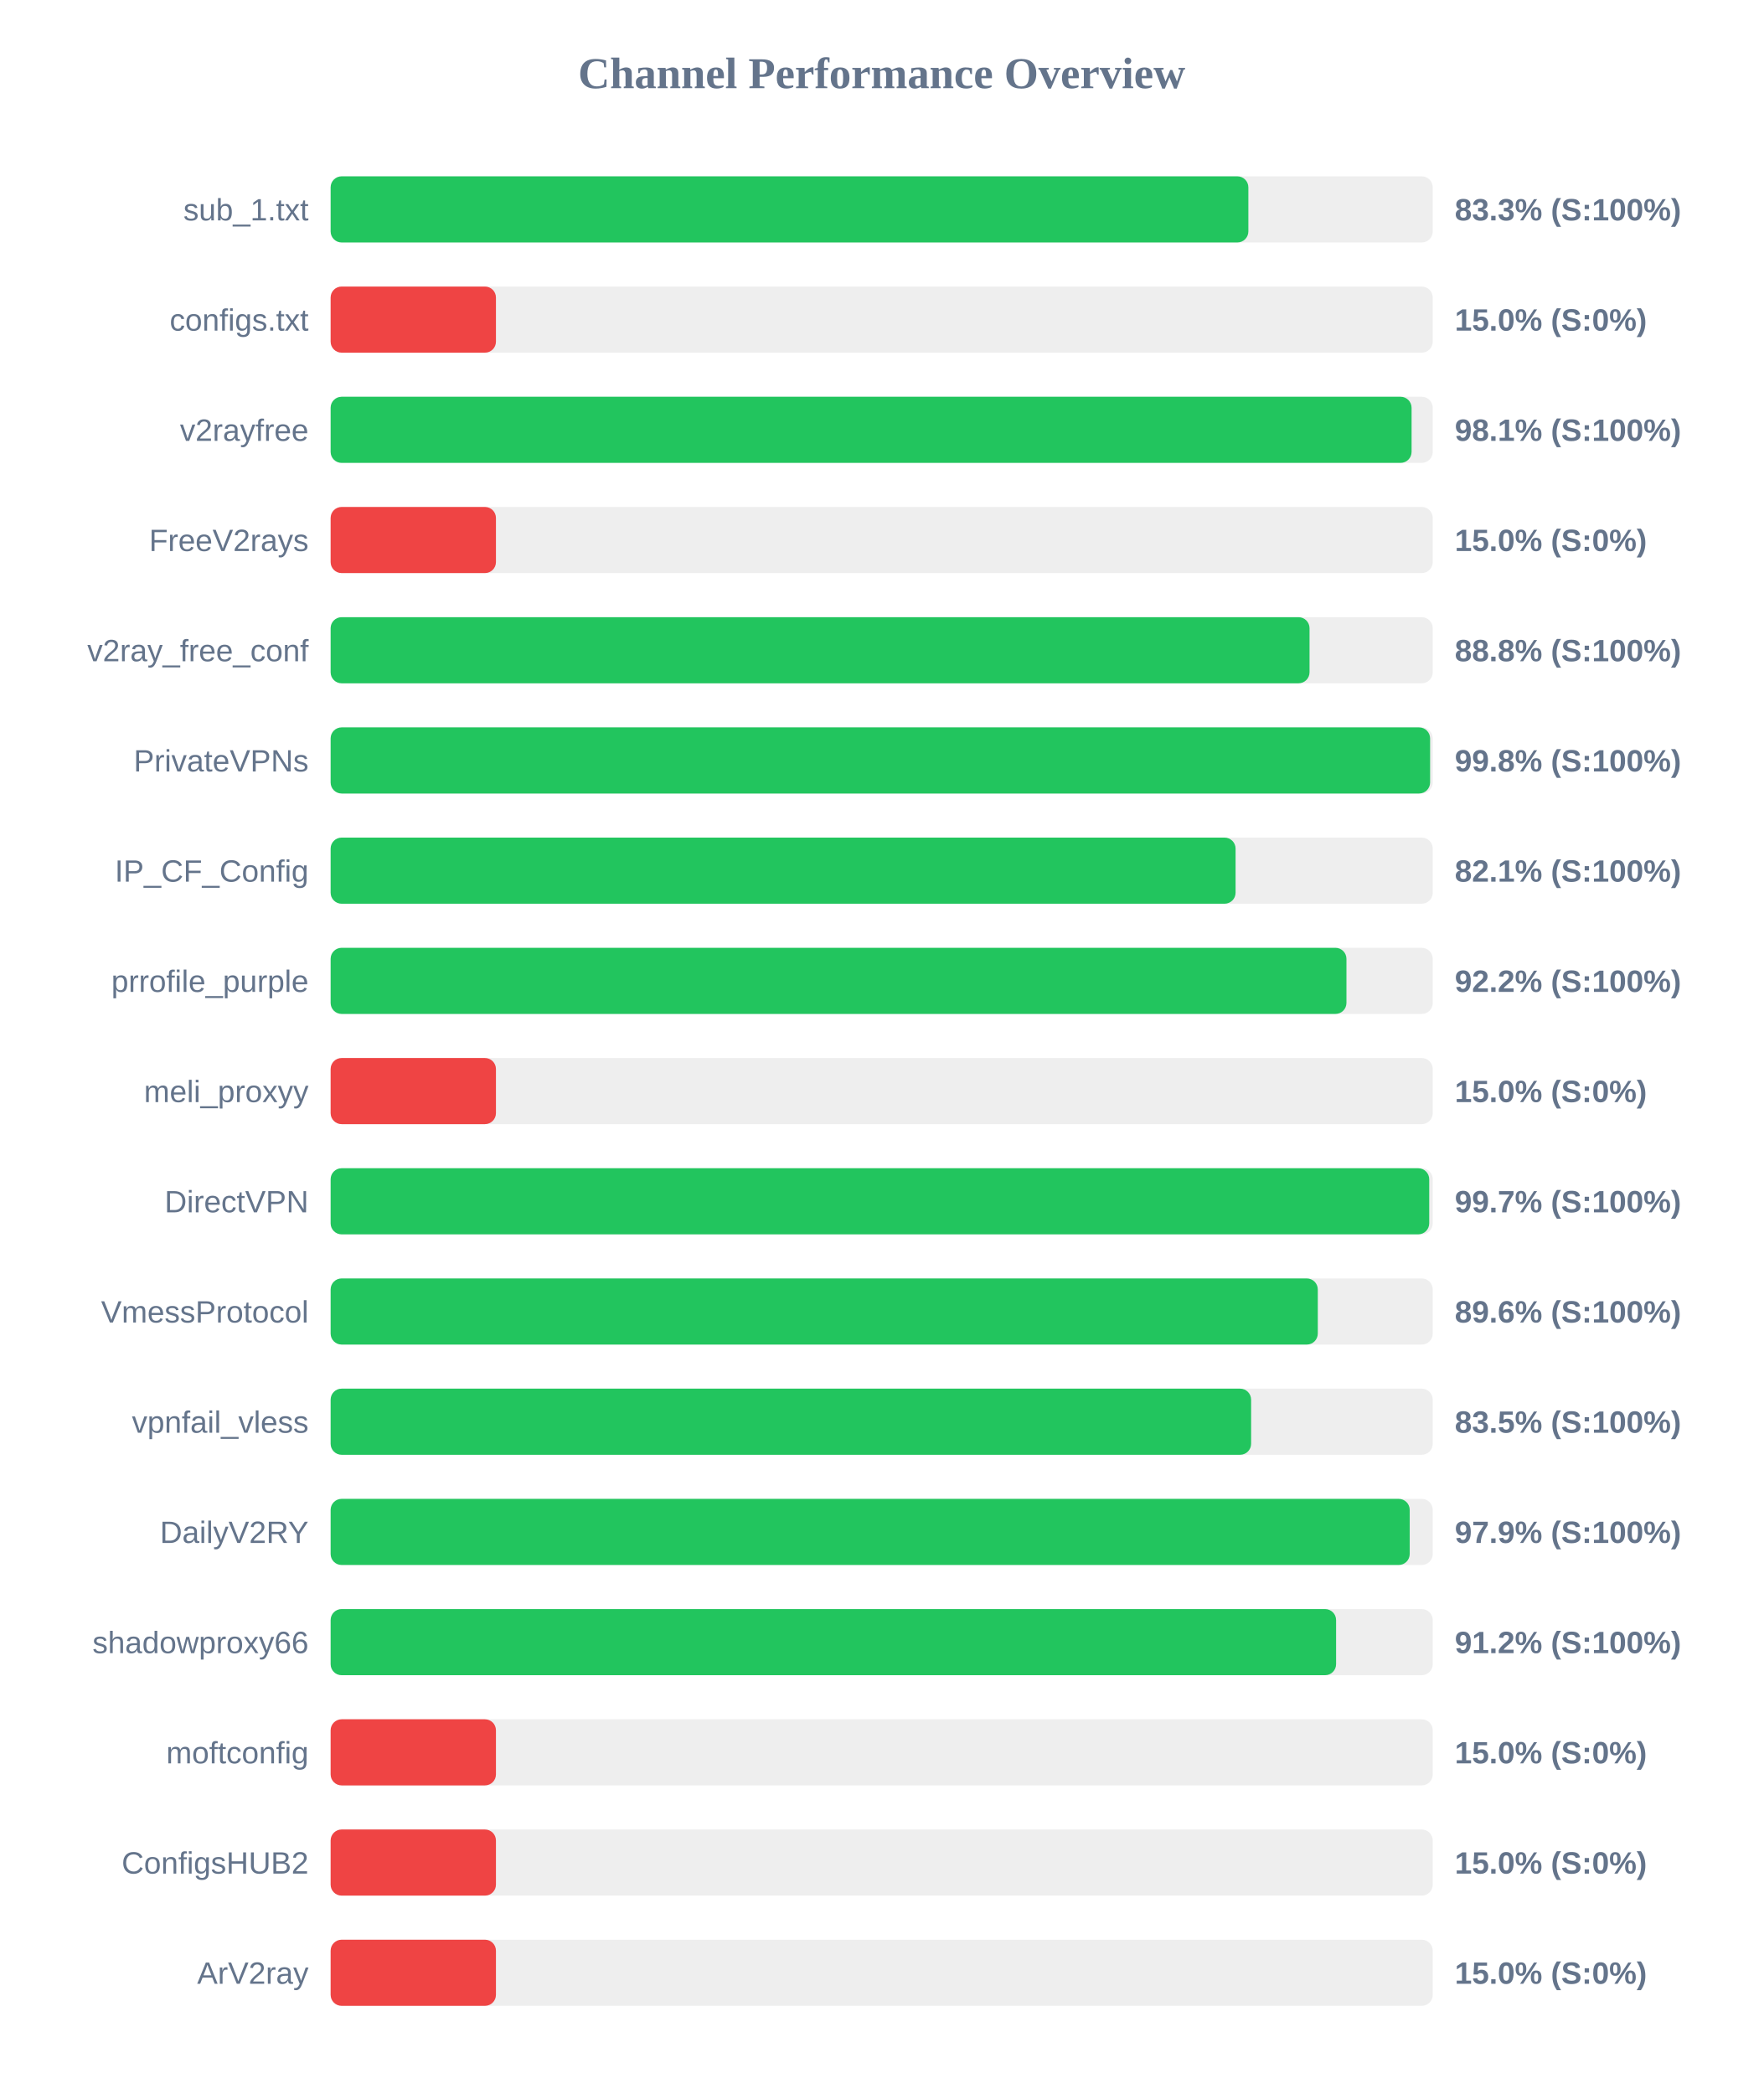
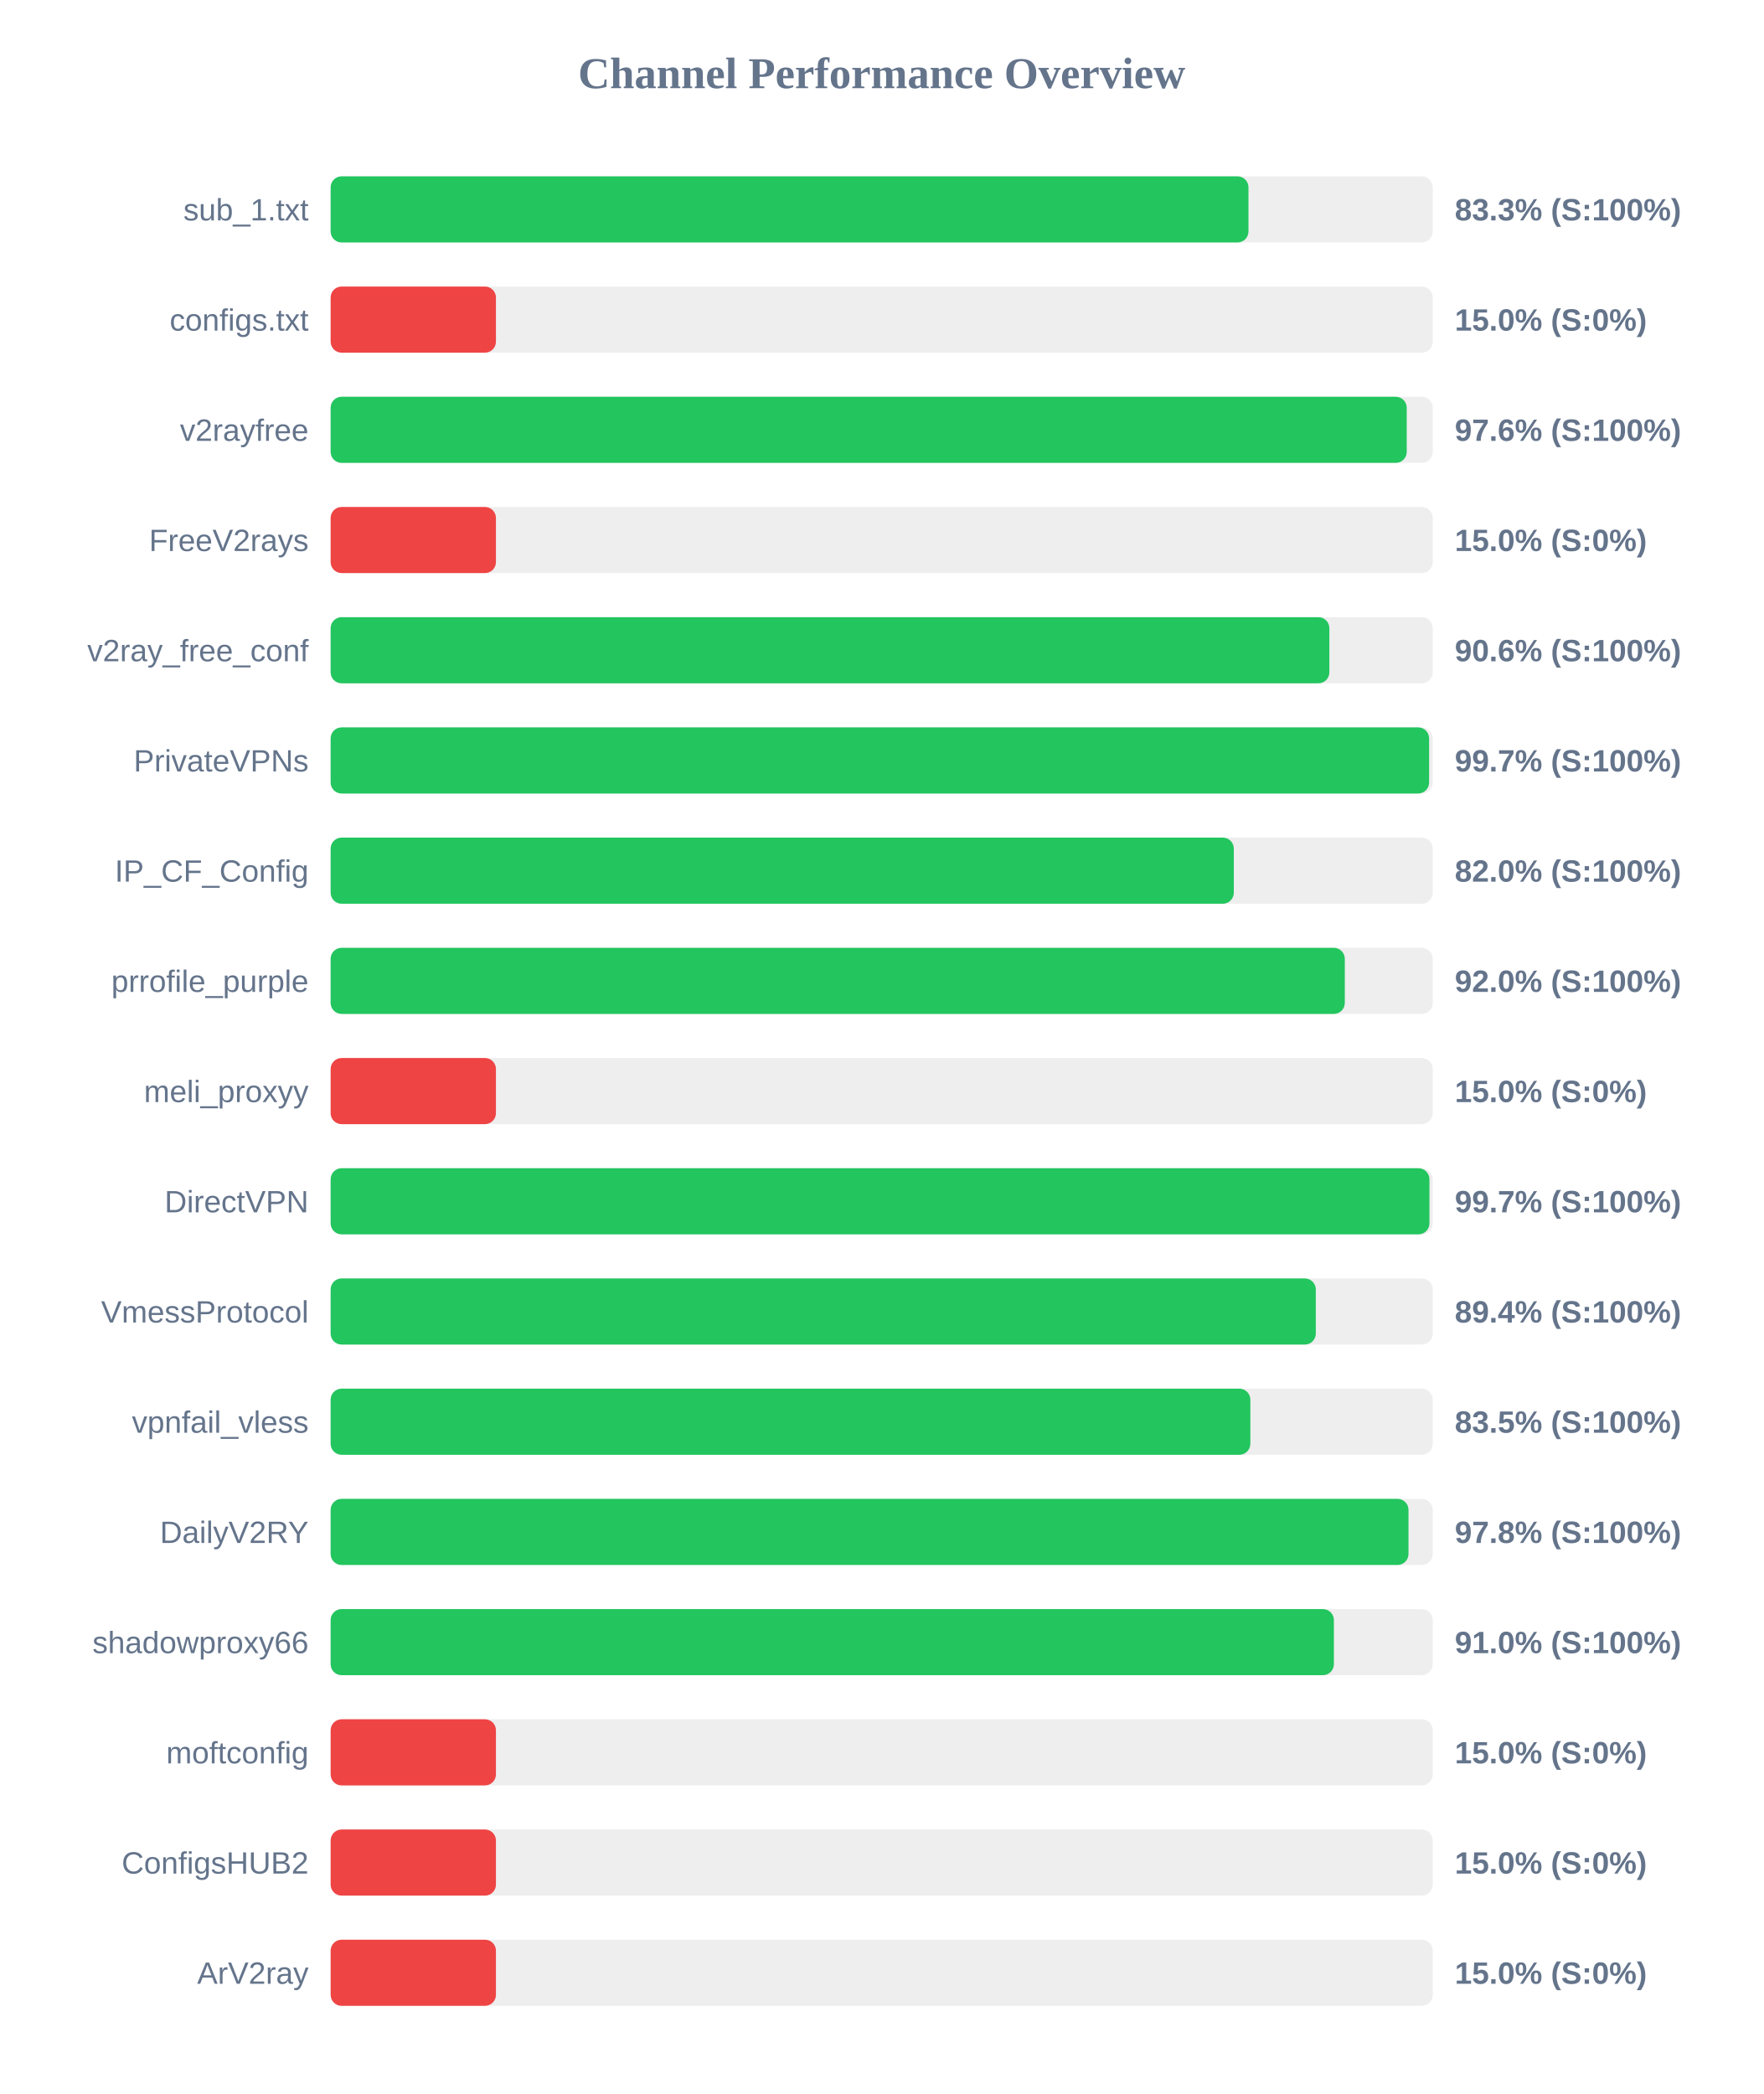
<svg xmlns="http://www.w3.org/2000/svg" width="800" height="950" version="1.1">
  <style>
        .row { font: 14px Arial; fill: #64748b; }
        .score { font: bold 14px Arial; fill: #64748b; }
    </style>
  <text x="400" y="40" text-anchor="middle" font-size="20px" font-weight="bold" fill="#64748b">Channel Performance Overview</text>
  <rect x="150" y="80" width="500" height="30" fill="#eee" rx="5" />
-   <rect x="150" y="80" width="416.35" height="30" fill="#22c55e" rx="5" />
+   <rect x="150" y="80" width="416.4" height="30" fill="#22c55e" rx="5" />
  <text x="140" y="100" text-anchor="end" class="row">sub_1.txt</text>
  <text x="660" y="100" text-anchor="start" class="score">83.3% (S:100%)</text>
  <rect x="150" y="130" width="500" height="30" fill="#eee" rx="5" />
  <rect x="150" y="130" width="75.0" height="30" fill="#ef4444" rx="5" />
  <text x="140" y="150" text-anchor="end" class="row">configs.txt</text>
  <text x="660" y="150" text-anchor="start" class="score">15.0% (S:0%)</text>
  <rect x="150" y="180" width="500" height="30" fill="#eee" rx="5" />
-   <rect x="150" y="180" width="490.4" height="30" fill="#22c55e" rx="5" />
+   <rect x="150" y="180" width="488.2" height="30" fill="#22c55e" rx="5" />
  <text x="140" y="200" text-anchor="end" class="row">v2rayfree</text>
-   <text x="660" y="200" text-anchor="start" class="score">98.1% (S:100%)</text>
+   <text x="660" y="200" text-anchor="start" class="score">97.6% (S:100%)</text>
  <rect x="150" y="230" width="500" height="30" fill="#eee" rx="5" />
  <rect x="150" y="230" width="75.0" height="30" fill="#ef4444" rx="5" />
  <text x="140" y="250" text-anchor="end" class="row">FreeV2rays</text>
  <text x="660" y="250" text-anchor="start" class="score">15.0% (S:0%)</text>
  <rect x="150" y="280" width="500" height="30" fill="#eee" rx="5" />
-   <rect x="150" y="280" width="444.1" height="30" fill="#22c55e" rx="5" />
+   <rect x="150" y="280" width="453.1" height="30" fill="#22c55e" rx="5" />
  <text x="140" y="300" text-anchor="end" class="row">v2ray_free_conf</text>
-   <text x="660" y="300" text-anchor="start" class="score">88.8% (S:100%)</text>
+   <text x="660" y="300" text-anchor="start" class="score">90.6% (S:100%)</text>
  <rect x="150" y="330" width="500" height="30" fill="#eee" rx="5" />
-   <rect x="150" y="330" width="498.8" height="30" fill="#22c55e" rx="5" />
+   <rect x="150" y="330" width="498.35" height="30" fill="#22c55e" rx="5" />
  <text x="140" y="350" text-anchor="end" class="row">PrivateVPNs</text>
-   <text x="660" y="350" text-anchor="start" class="score">99.8% (S:100%)</text>
+   <text x="660" y="350" text-anchor="start" class="score">99.7% (S:100%)</text>
  <rect x="150" y="380" width="500" height="30" fill="#eee" rx="5" />
-   <rect x="150" y="380" width="410.55" height="30" fill="#22c55e" rx="5" />
+   <rect x="150" y="380" width="409.75" height="30" fill="#22c55e" rx="5" />
  <text x="140" y="400" text-anchor="end" class="row">IP_CF_Config</text>
-   <text x="660" y="400" text-anchor="start" class="score">82.1% (S:100%)</text>
+   <text x="660" y="400" text-anchor="start" class="score">82.0% (S:100%)</text>
  <rect x="150" y="430" width="500" height="30" fill="#eee" rx="5" />
-   <rect x="150" y="430" width="460.85" height="30" fill="#22c55e" rx="5" />
+   <rect x="150" y="430" width="460.1" height="30" fill="#22c55e" rx="5" />
  <text x="140" y="450" text-anchor="end" class="row">prrofile_purple</text>
-   <text x="660" y="450" text-anchor="start" class="score">92.2% (S:100%)</text>
+   <text x="660" y="450" text-anchor="start" class="score">92.0% (S:100%)</text>
  <rect x="150" y="480" width="500" height="30" fill="#eee" rx="5" />
  <rect x="150" y="480" width="75.0" height="30" fill="#ef4444" rx="5" />
  <text x="140" y="500" text-anchor="end" class="row">meli_proxyy</text>
  <text x="660" y="500" text-anchor="start" class="score">15.0% (S:0%)</text>
  <rect x="150" y="530" width="500" height="30" fill="#eee" rx="5" />
-   <rect x="150" y="530" width="498.4" height="30" fill="#22c55e" rx="5" />
+   <rect x="150" y="530" width="498.5" height="30" fill="#22c55e" rx="5" />
  <text x="140" y="550" text-anchor="end" class="row">DirectVPN</text>
  <text x="660" y="550" text-anchor="start" class="score">99.7% (S:100%)</text>
  <rect x="150" y="580" width="500" height="30" fill="#eee" rx="5" />
-   <rect x="150" y="580" width="447.85" height="30" fill="#22c55e" rx="5" />
+   <rect x="150" y="580" width="446.95" height="30" fill="#22c55e" rx="5" />
  <text x="140" y="600" text-anchor="end" class="row">VmessProtocol</text>
-   <text x="660" y="600" text-anchor="start" class="score">89.6% (S:100%)</text>
+   <text x="660" y="600" text-anchor="start" class="score">89.4% (S:100%)</text>
  <rect x="150" y="630" width="500" height="30" fill="#eee" rx="5" />
-   <rect x="150" y="630" width="417.6" height="30" fill="#22c55e" rx="5" />
+   <rect x="150" y="630" width="417.25" height="30" fill="#22c55e" rx="5" />
  <text x="140" y="650" text-anchor="end" class="row">vpnfail_vless</text>
  <text x="660" y="650" text-anchor="start" class="score">83.5% (S:100%)</text>
  <rect x="150" y="680" width="500" height="30" fill="#eee" rx="5" />
-   <rect x="150" y="680" width="489.55" height="30" fill="#22c55e" rx="5" />
+   <rect x="150" y="680" width="489.0" height="30" fill="#22c55e" rx="5" />
  <text x="140" y="700" text-anchor="end" class="row">DailyV2RY</text>
-   <text x="660" y="700" text-anchor="start" class="score">97.9% (S:100%)</text>
+   <text x="660" y="700" text-anchor="start" class="score">97.8% (S:100%)</text>
  <rect x="150" y="730" width="500" height="30" fill="#eee" rx="5" />
-   <rect x="150" y="730" width="456.15" height="30" fill="#22c55e" rx="5" />
+   <rect x="150" y="730" width="455.15" height="30" fill="#22c55e" rx="5" />
  <text x="140" y="750" text-anchor="end" class="row">shadowproxy66</text>
-   <text x="660" y="750" text-anchor="start" class="score">91.2% (S:100%)</text>
+   <text x="660" y="750" text-anchor="start" class="score">91.0% (S:100%)</text>
  <rect x="150" y="780" width="500" height="30" fill="#eee" rx="5" />
  <rect x="150" y="780" width="75.0" height="30" fill="#ef4444" rx="5" />
  <text x="140" y="800" text-anchor="end" class="row">moftconfig</text>
  <text x="660" y="800" text-anchor="start" class="score">15.0% (S:0%)</text>
  <rect x="150" y="830" width="500" height="30" fill="#eee" rx="5" />
  <rect x="150" y="830" width="75.0" height="30" fill="#ef4444" rx="5" />
  <text x="140" y="850" text-anchor="end" class="row">ConfigsHUB2</text>
  <text x="660" y="850" text-anchor="start" class="score">15.0% (S:0%)</text>
  <rect x="150" y="880" width="500" height="30" fill="#eee" rx="5" />
  <rect x="150" y="880" width="75.0" height="30" fill="#ef4444" rx="5" />
  <text x="140" y="900" text-anchor="end" class="row">ArV2ray</text>
  <text x="660" y="900" text-anchor="start" class="score">15.0% (S:0%)</text>
</svg>
